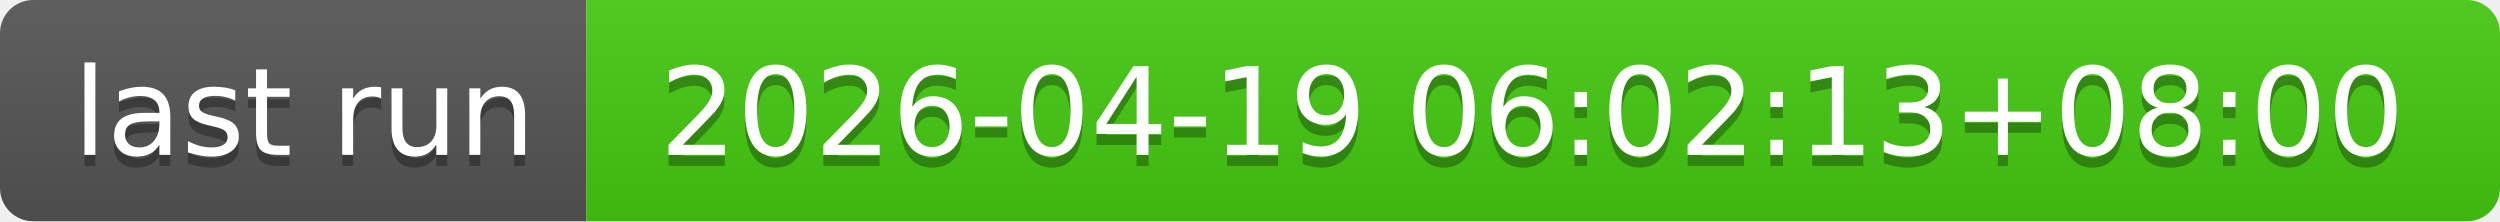
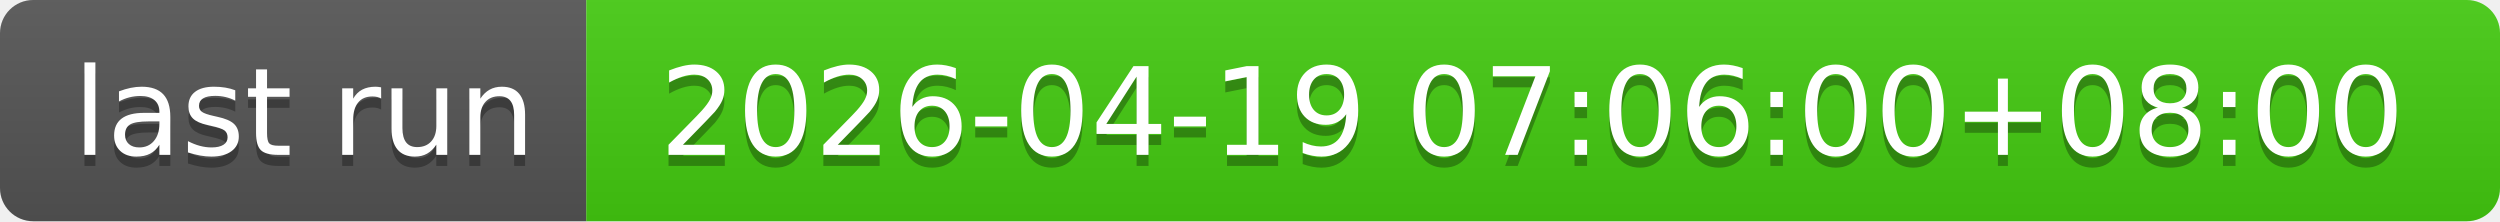
- <svg xmlns="http://www.w3.org/2000/svg" width="226" height="20" role="img" aria-label="last run: 2026-04-19 06:02:13+08:00">
+ <svg xmlns="http://www.w3.org/2000/svg" width="226" height="20" role="img" aria-label="last run: 2026-04-19 07:06:00+08:00">
  <linearGradient id="s" x2="0" y2="100%">
    <stop offset="0" stop-color="#bbb" stop-opacity=".1" />
    <stop offset="1" stop-opacity=".1" />
  </linearGradient>
  <clipPath id="r">
    <rect width="226" height="20" rx="3" fill="#fff" />
  </clipPath>
  <g clip-path="url(#r)">
    <rect width="53" height="20" fill="#555" />
    <rect x="53" width="173" height="20" fill="#4c1" />
    <rect width="226" height="20" fill="url(#s)" />
  </g>
  <g fill="#fff" text-anchor="middle" font-family="Verdana,Geneva,DejaVu Sans,sans-serif" text-rendering="geometricPrecision" font-size="110">
    <text aria-hidden="true" x="275" y="150" fill="#010101" fill-opacity=".3" transform="scale(.1)" textLength="430">last run</text>
    <text x="275" y="140" transform="scale(.1)" fill="#fff" textLength="430">last run</text>
-     <text aria-hidden="true" x="1385" y="150" fill="#010101" fill-opacity=".3" transform="scale(.1)" textLength="1630">2026-04-19 06:02:13+08:00</text>
-     <text x="1385" y="140" transform="scale(.1)" fill="#fff" textLength="1630">2026-04-19 06:02:13+08:00</text>
+     <text aria-hidden="true" x="1385" y="150" fill="#010101" fill-opacity=".3" transform="scale(.1)" textLength="1630">2026-04-19 07:06:00+08:00</text>
+     <text x="1385" y="140" transform="scale(.1)" fill="#fff" textLength="1630">2026-04-19 07:06:00+08:00</text>
  </g>
</svg>
